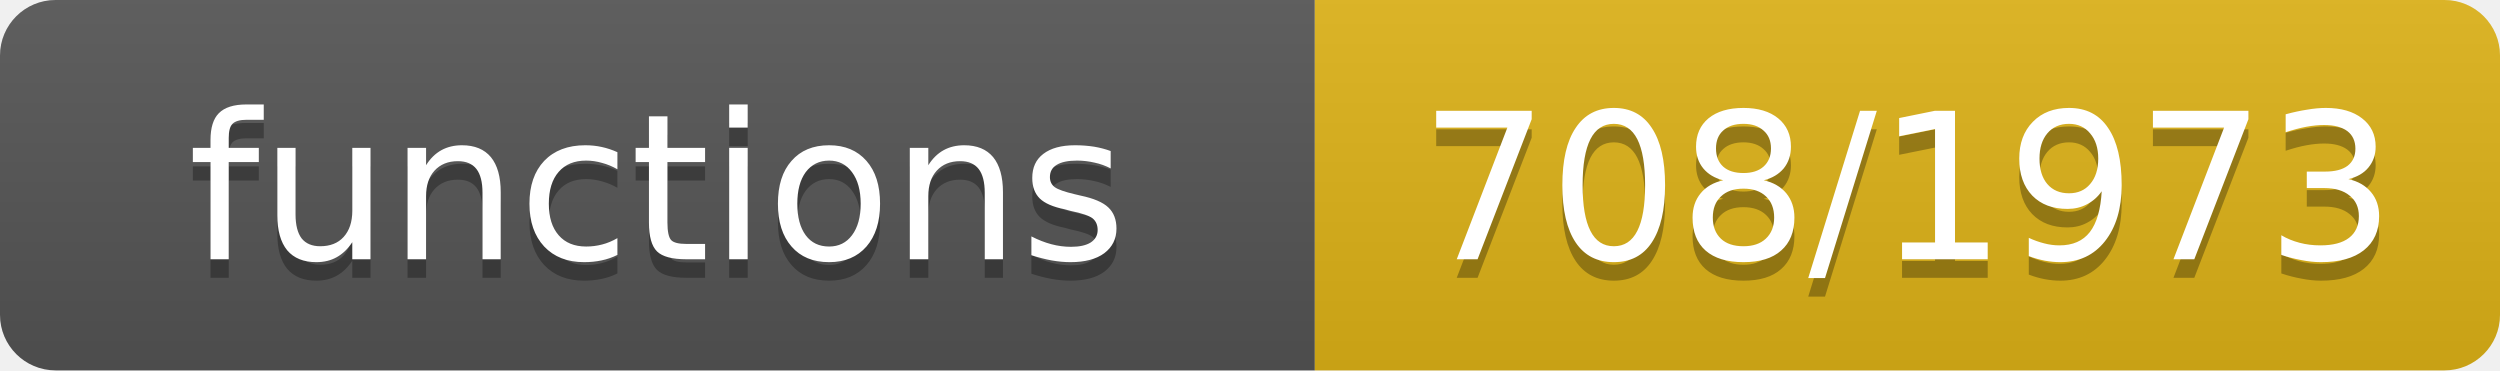
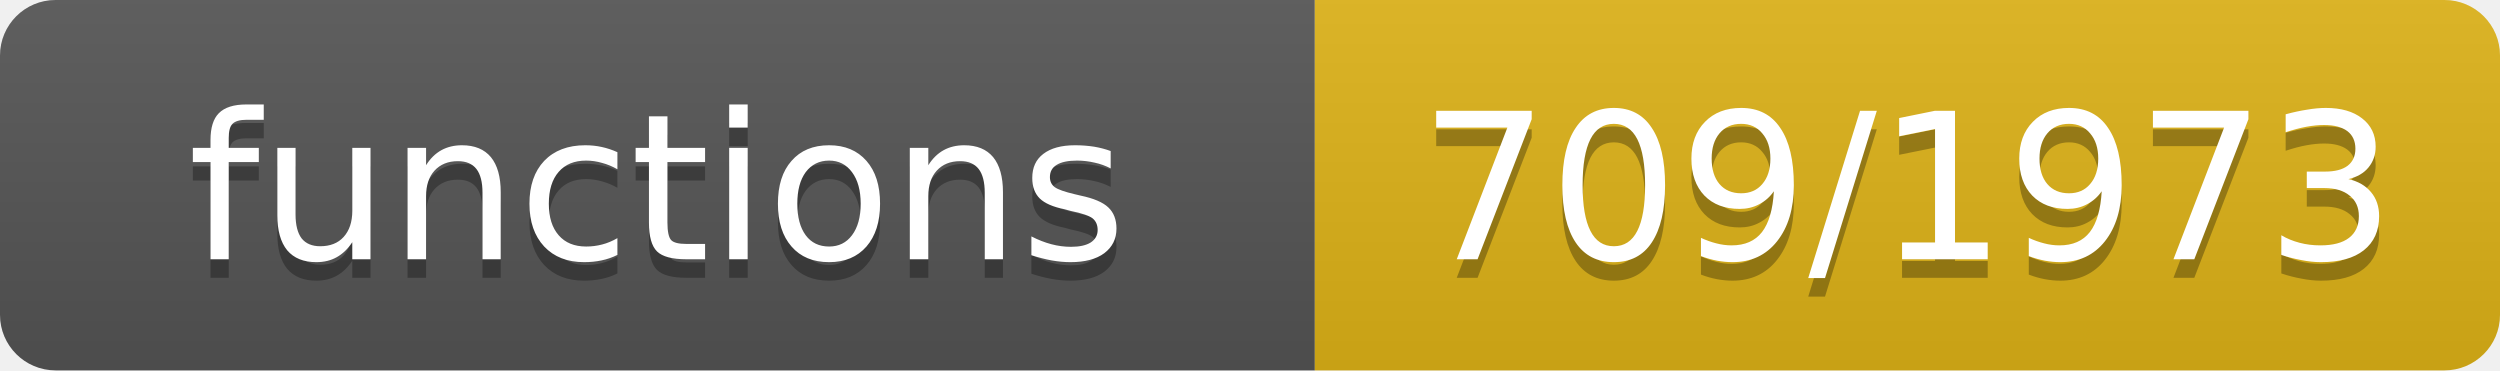
- <svg xmlns="http://www.w3.org/2000/svg" width="135" height="20" role="img" aria-label="functions: 708/1973">
+ <svg xmlns="http://www.w3.org/2000/svg" width="135" height="20" role="img" aria-label="functions: 709/1973">
  <linearGradient id="s" x2="0" y2="100%">
    <stop offset="0" stop-color="#bbb" stop-opacity=".1" />
    <stop offset="1" stop-opacity=".1" />
  </linearGradient>
  <clipPath id="r">
    <rect width="135" height="20" rx="3" fill="#fff" />
  </clipPath>
  <g clip-path="url(#r)">
    <rect width="71" height="20" fill="#555" />
    <rect x="71" width="64" height="20" fill="#dfb317" />
    <rect width="135" height="20" fill="url(#s)" />
  </g>
  <g fill="#fff" text-anchor="middle" font-family="Verdana,Geneva,DejaVu Sans,sans-serif" font-size="11">
    <text x="35.5" y="15" fill="#010101" fill-opacity=".3">functions</text>
    <text x="35.5" y="14">functions</text>
-     <text x="103.0" y="15" fill="#010101" fill-opacity=".3">708/1973</text>
-     <text x="103.0" y="14">708/1973</text>
+     <text x="103.0" y="15" fill="#010101" fill-opacity=".3">709/1973</text>
+     <text x="103.0" y="14">709/1973</text>
  </g>
</svg>
